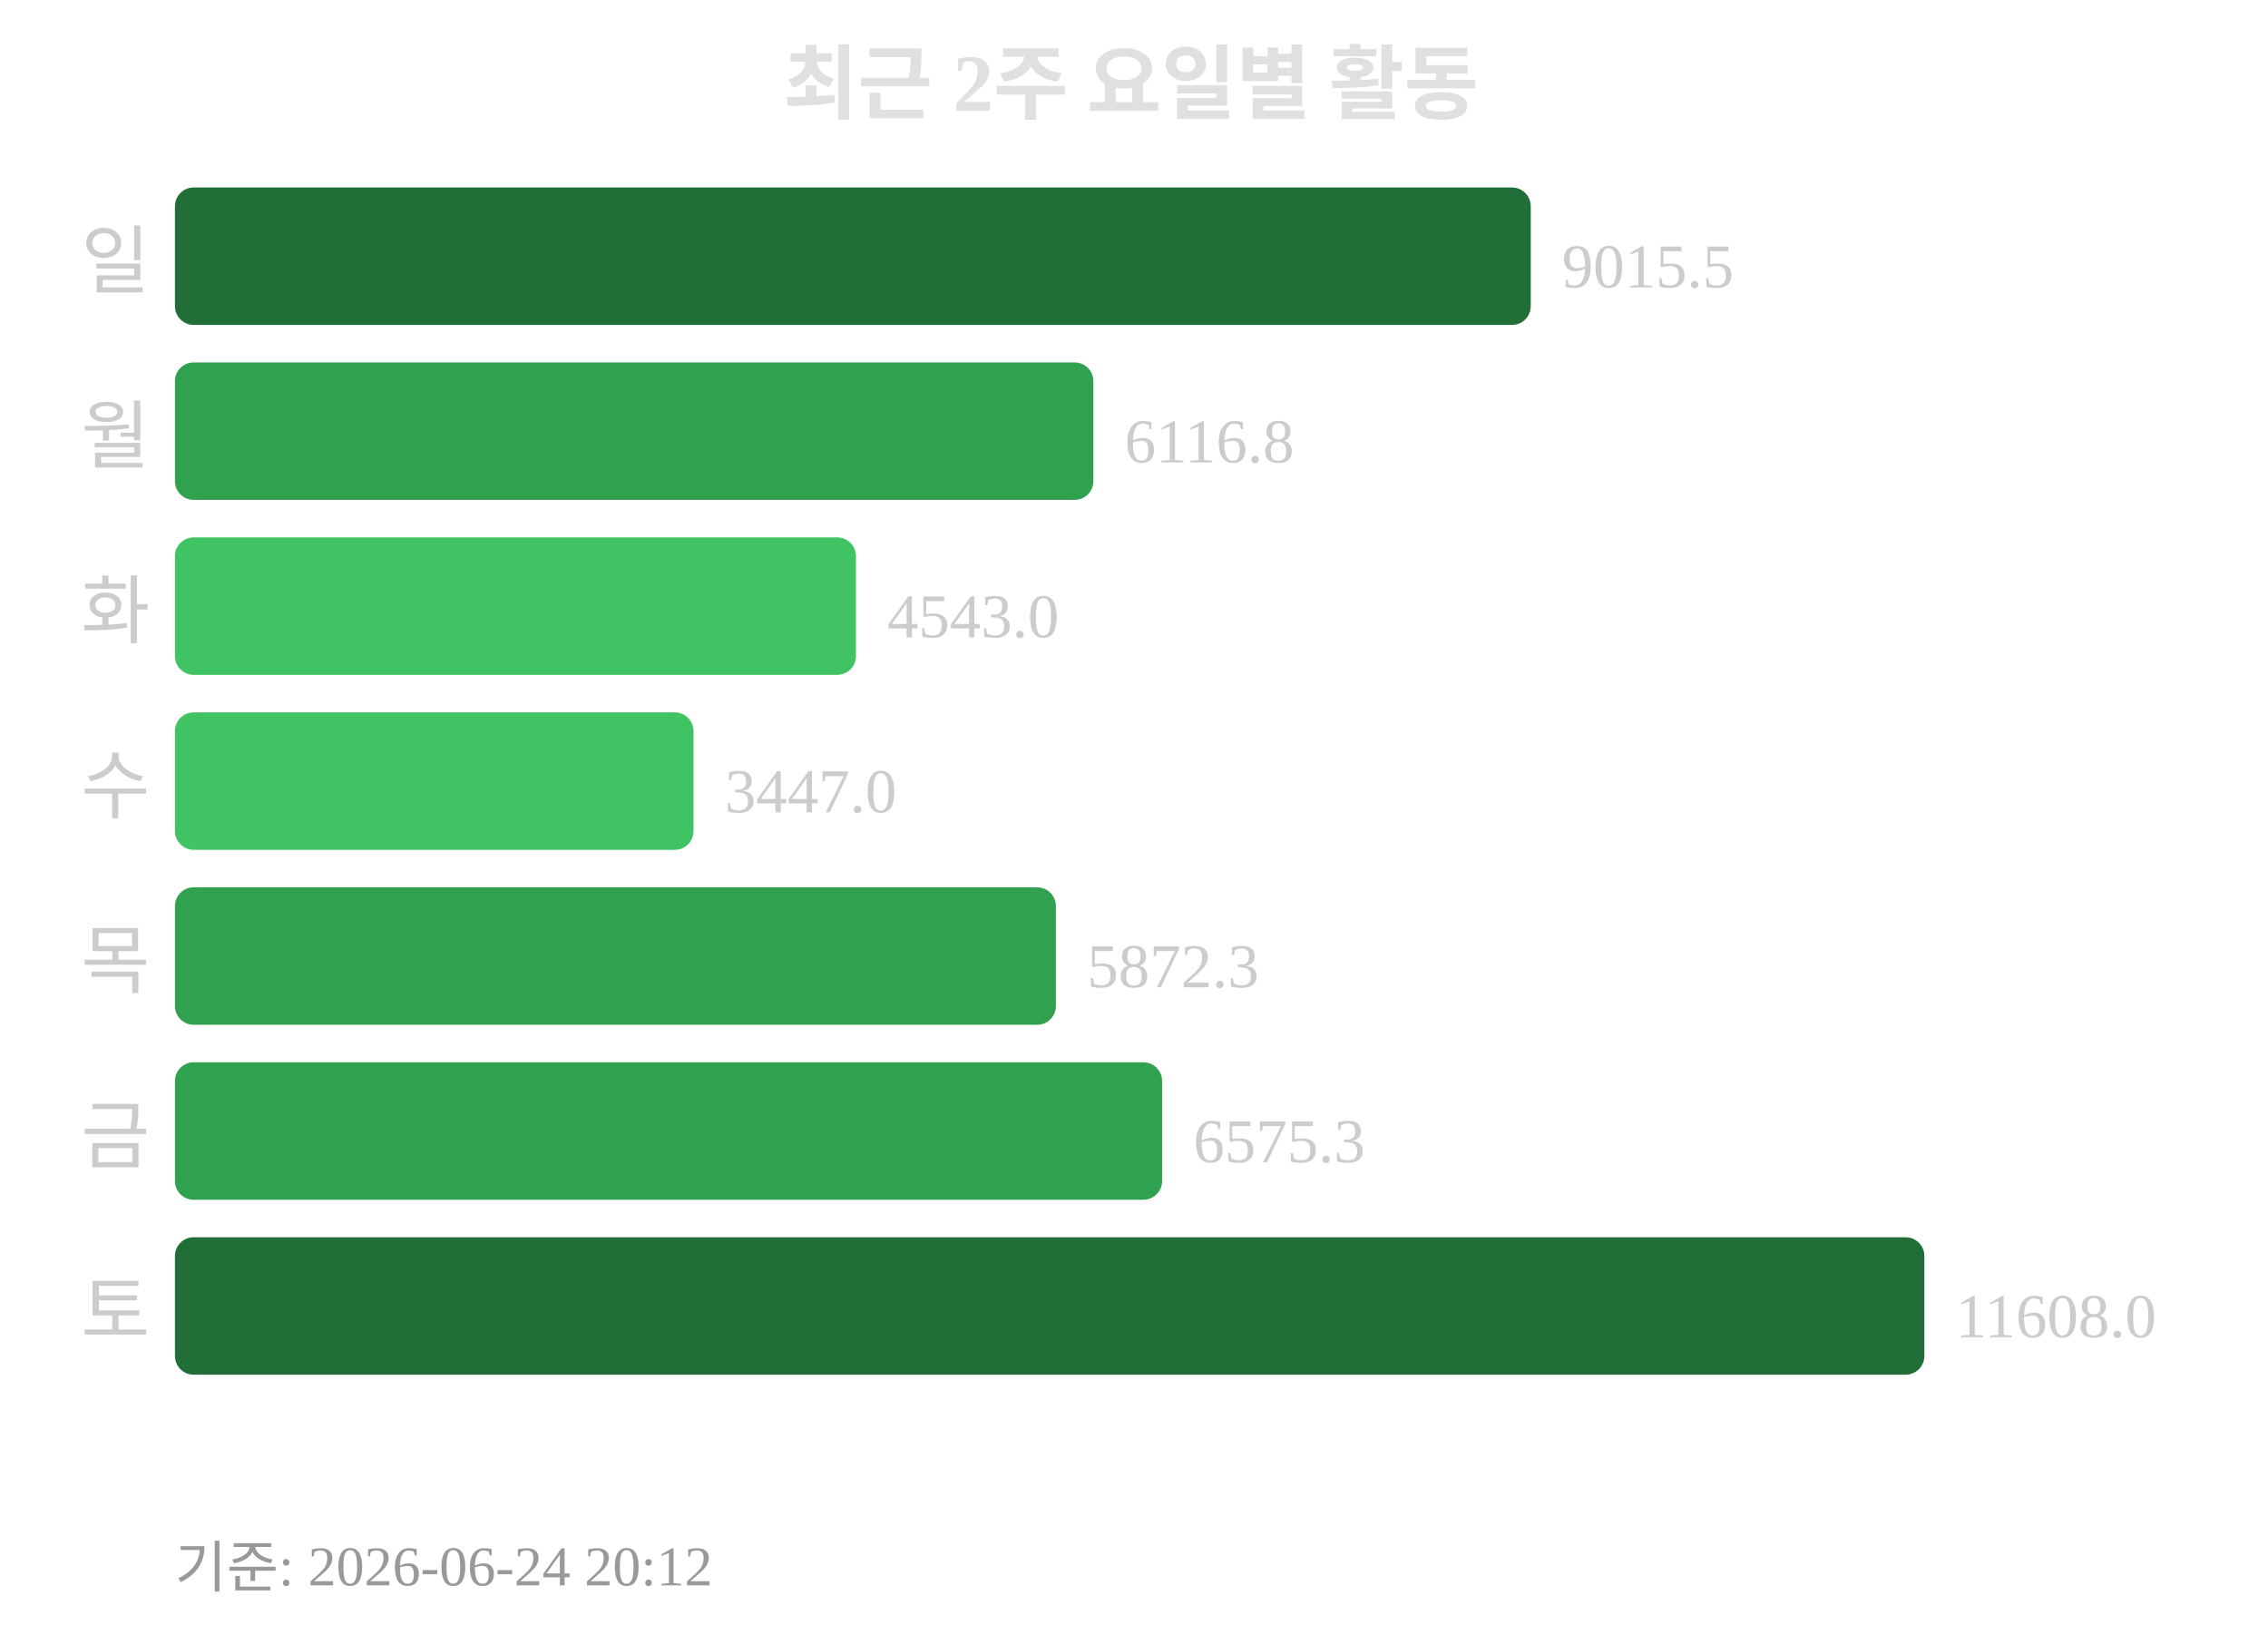
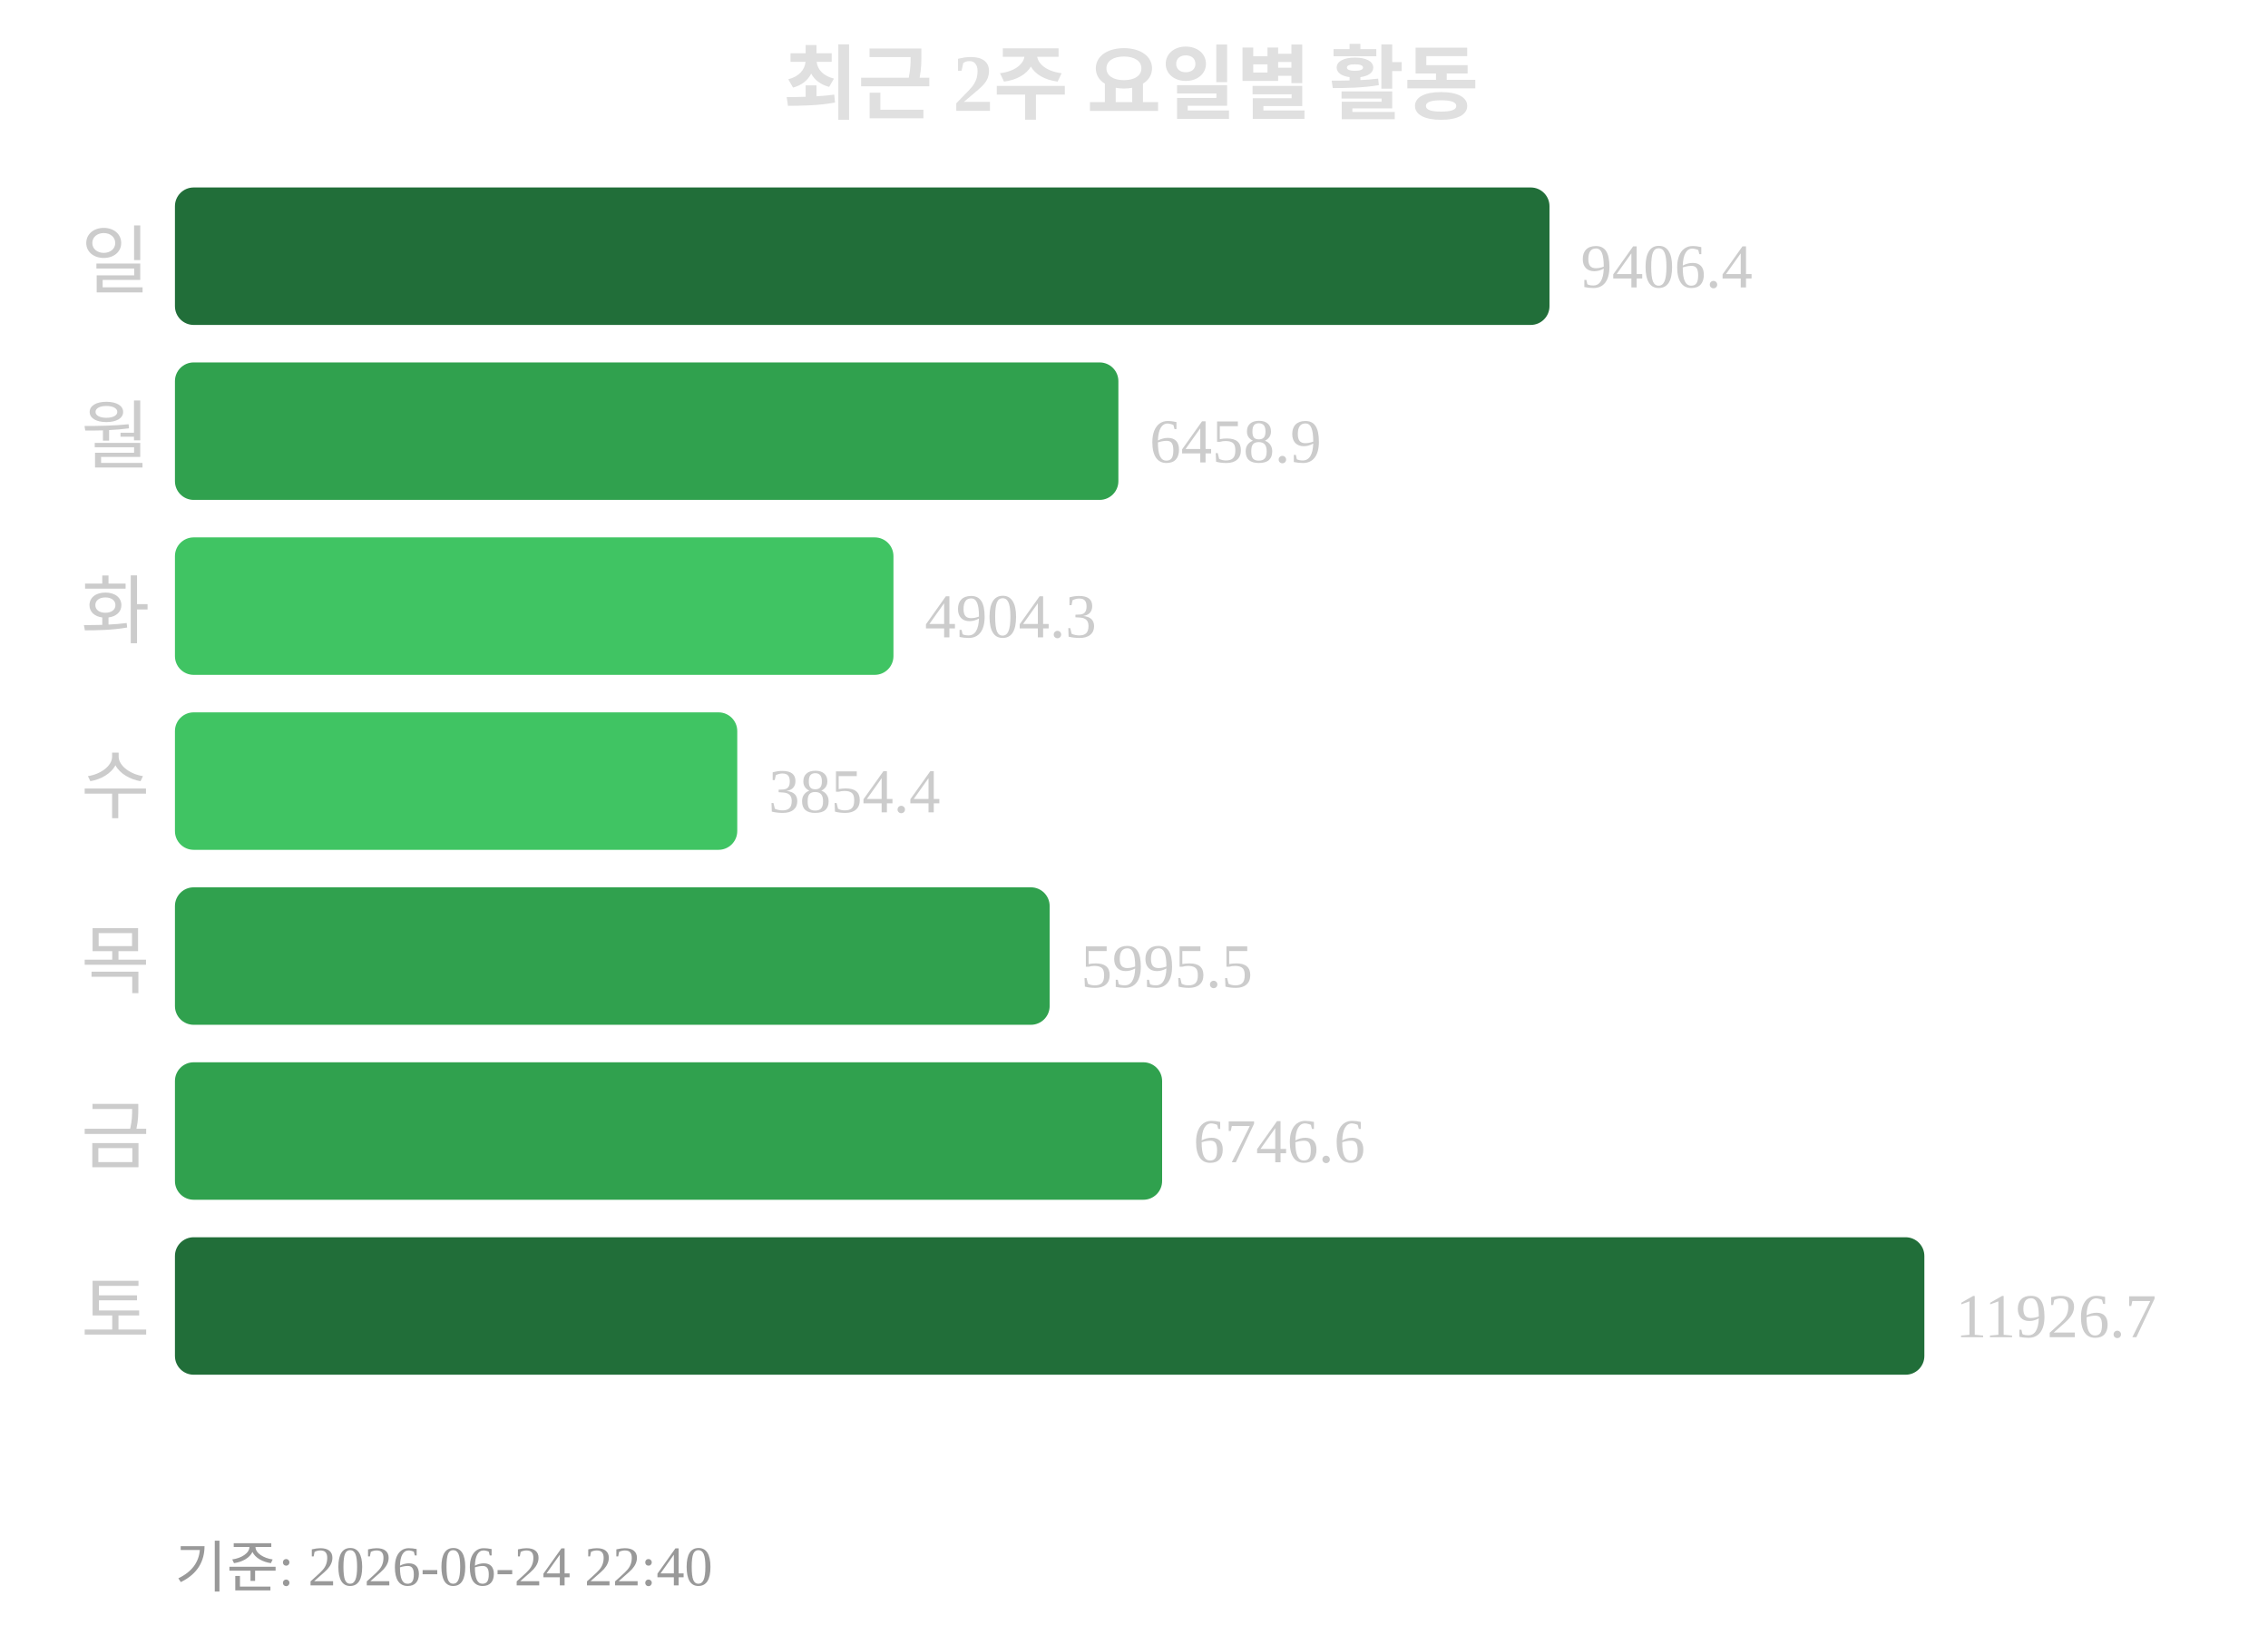
<svg xmlns="http://www.w3.org/2000/svg" width="363" height="260">
  <text x="181" y="18" text-anchor="middle" font-size="13" font-weight="bold" fill="#e0e0e0">최근 2주 요일별 활동</text>
  <text x="24" y="46" text-anchor="end" font-size="12" fill="#cccccc">일</text>
-   <rect x="28" y="30" width="217" height="22" rx="3" fill="#216e39" />
-   <text x="250" y="46" font-size="10" fill="#cccccc">9015.5</text>
+   <rect x="28" y="30" width="220" height="22" rx="3" fill="#216e39" />
+   <text x="253" y="46" font-size="10" fill="#cccccc">9406.4</text>
  <text x="24" y="74" text-anchor="end" font-size="12" fill="#cccccc">월</text>
-   <rect x="28" y="58" width="147" height="22" rx="3" fill="#30a14e" />
-   <text x="180" y="74" font-size="10" fill="#cccccc">6116.8</text>
+   <rect x="28" y="58" width="151" height="22" rx="3" fill="#30a14e" />
+   <text x="184" y="74" font-size="10" fill="#cccccc">6458.9</text>
  <text x="24" y="102" text-anchor="end" font-size="12" fill="#cccccc">화</text>
-   <rect x="28" y="86" width="109" height="22" rx="3" fill="#40c463" />
-   <text x="142" y="102" font-size="10" fill="#cccccc">4543.0</text>
+   <rect x="28" y="86" width="115" height="22" rx="3" fill="#40c463" />
+   <text x="148" y="102" font-size="10" fill="#cccccc">4904.3</text>
  <text x="24" y="130" text-anchor="end" font-size="12" fill="#cccccc">수</text>
-   <rect x="28" y="114" width="83" height="22" rx="3" fill="#40c463" />
-   <text x="116" y="130" font-size="10" fill="#cccccc">3447.0</text>
+   <rect x="28" y="114" width="90" height="22" rx="3" fill="#40c463" />
+   <text x="123" y="130" font-size="10" fill="#cccccc">3854.4</text>
  <text x="24" y="158" text-anchor="end" font-size="12" fill="#cccccc">목</text>
-   <rect x="28" y="142" width="141" height="22" rx="3" fill="#30a14e" />
-   <text x="174" y="158" font-size="10" fill="#cccccc">5872.3</text>
+   <rect x="28" y="142" width="140" height="22" rx="3" fill="#30a14e" />
+   <text x="173" y="158" font-size="10" fill="#cccccc">5995.5</text>
  <text x="24" y="186" text-anchor="end" font-size="12" fill="#cccccc">금</text>
  <rect x="28" y="170" width="158" height="22" rx="3" fill="#30a14e" />
-   <text x="191" y="186" font-size="10" fill="#cccccc">6575.3</text>
+   <text x="191" y="186" font-size="10" fill="#cccccc">6746.6</text>
  <text x="24" y="214" text-anchor="end" font-size="12" fill="#cccccc">토</text>
  <rect x="28" y="198" width="280" height="22" rx="3" fill="#216e39" />
-   <text x="313" y="214" font-size="10" fill="#cccccc">11608.0</text>
-   <text x="28" y="254" font-size="9" fill="#999999">기준: 2026-06-24 20:12</text>
+   <text x="313" y="214" font-size="10" fill="#cccccc">11926.7</text>
+   <text x="28" y="254" font-size="9" fill="#999999">기준: 2026-06-24 22:40</text>
</svg>
